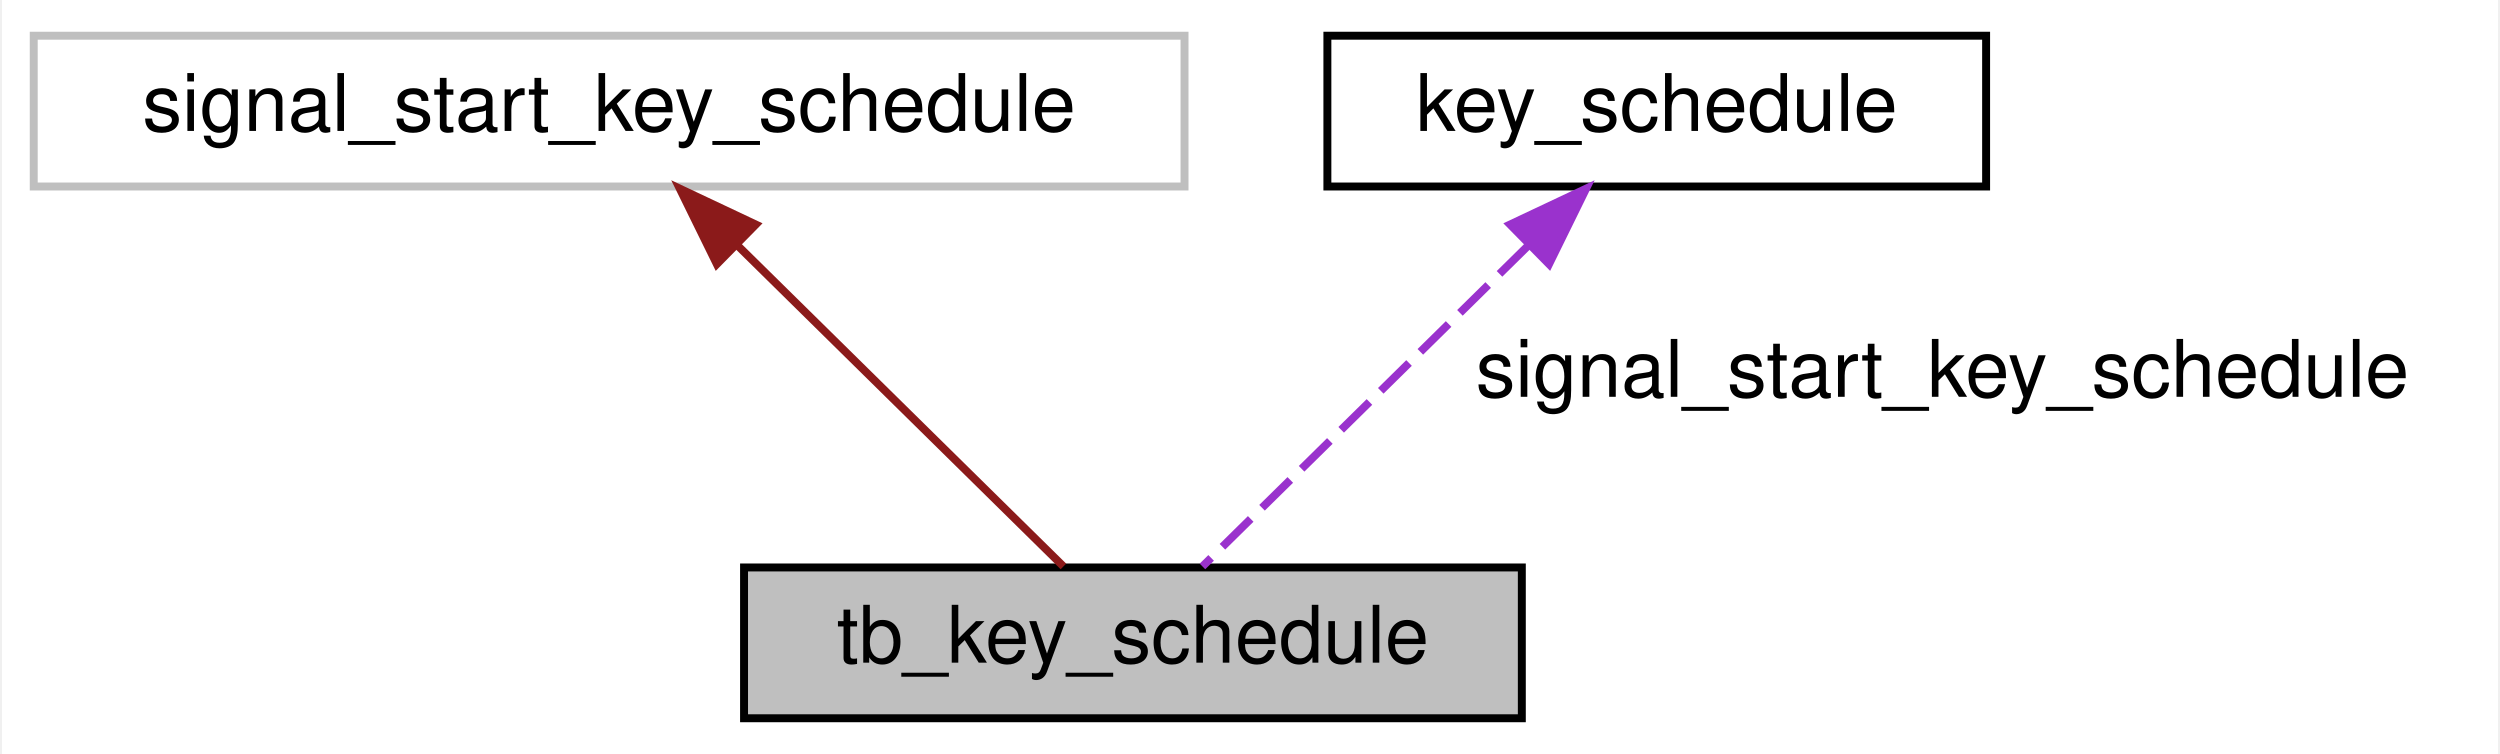
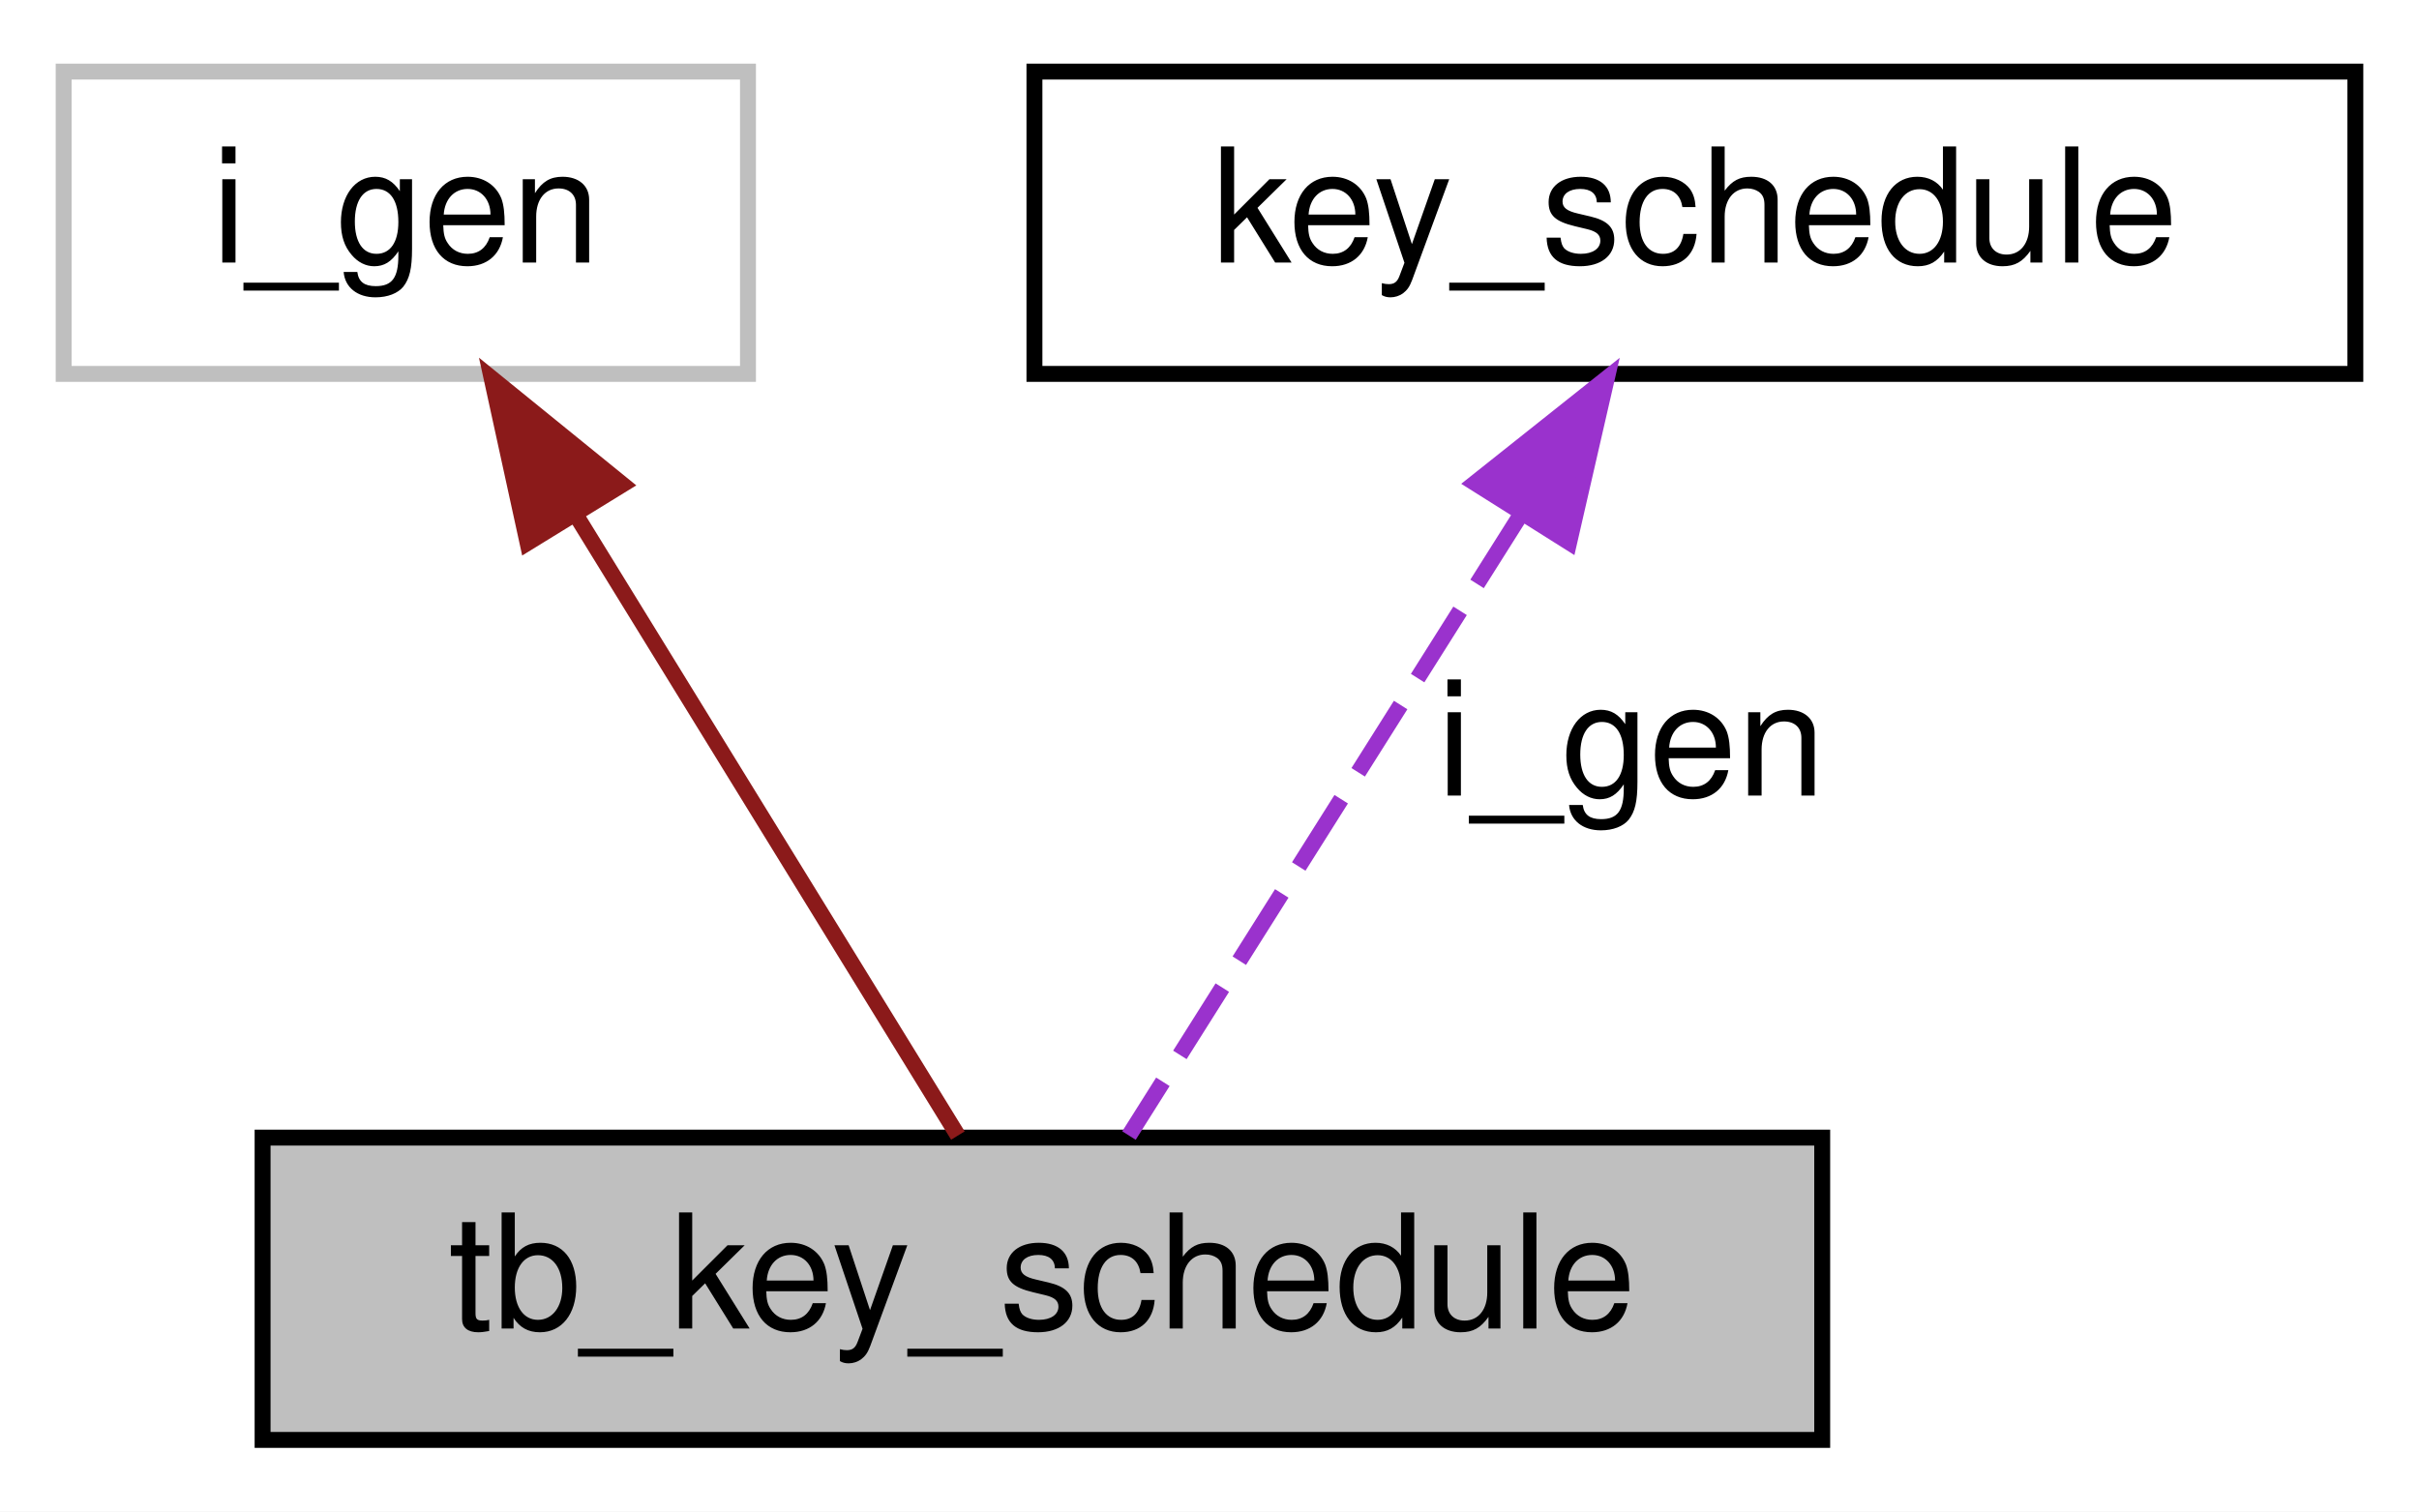
- <svg xmlns="http://www.w3.org/2000/svg" xmlns:xlink="http://www.w3.org/1999/xlink" width="315pt" height="95pt" viewBox="0.00 0.00 314.50 95.00">
+ <svg xmlns="http://www.w3.org/2000/svg" xmlns:xlink="http://www.w3.org/1999/xlink" width="152pt" height="95pt" viewBox="0.00 0.00 152.00 95.00">
  <g id="graph0" class="graph" transform="scale(1 1) rotate(0) translate(4 91)">
-     <polygon fill="white" stroke="transparent" points="-4,4 -4,-91 310.5,-91 310.5,4 -4,4" />
+     <polygon fill="white" stroke="transparent" points="-4,4 -4,-91 148,-91 148,4 -4,4" />
    <g id="node1" class="node">
-       <polygon fill="#bfbfbf" stroke="black" points="89.5,-0.5 89.5,-19.5 187.5,-19.5 187.5,-0.5 89.5,-0.5" />
-       <text text-anchor="middle" x="138.5" y="-7.5" font-family="Helvetica,sans-Serif" font-size="10.00">tb_key_schedule</text>
+       <polygon fill="#bfbfbf" stroke="black" points="12.5,-0.5 12.5,-19.5 110.5,-19.5 110.5,-0.5 12.5,-0.5" />
+       <text text-anchor="middle" x="61.5" y="-7.5" font-family="Helvetica,sans-Serif" font-size="10.00">tb_key_schedule</text>
    </g>
    <g id="node2" class="node">
-       <polygon fill="white" stroke="#bfbfbf" points="0,-67.5 0,-86.5 145,-86.5 145,-67.5 0,-67.5" />
-       <text text-anchor="middle" x="72.5" y="-74.5" font-family="Helvetica,sans-Serif" font-size="10.00">signal_start_key_schedule</text>
+       <polygon fill="white" stroke="#bfbfbf" points="0,-67.5 0,-86.5 43,-86.5 43,-67.5 0,-67.5" />
+       <text text-anchor="middle" x="21.5" y="-74.5" font-family="Helvetica,sans-Serif" font-size="10.00">i_gen</text>
    </g>
    <g id="edge1" class="edge">
-       <path fill="none" stroke="#8b1a1a" d="M88.75,-60C101.69,-47.25 119.31,-29.89 129.74,-19.63" />
-       <polygon fill="#8b1a1a" stroke="#8b1a1a" points="86.07,-57.72 81.4,-67.23 90.98,-62.71 86.07,-57.72" />
+       <path fill="none" stroke="#8b1a1a" d="M32.25,-58.53C39.99,-45.95 50.11,-29.51 56.19,-19.63" />
+       <polygon fill="#8b1a1a" stroke="#8b1a1a" points="29.15,-56.88 26.89,-67.23 35.12,-60.55 29.15,-56.88" />
    </g>
    <g id="node3" class="node">
      <g id="a_node3">
        <a xlink:href="../../d4/daf/enumkey__schedule.html" target="_top" xlink:title="key_schedule">
-           <polygon fill="white" stroke="black" points="163,-67.5 163,-86.5 246,-86.5 246,-67.5 163,-67.5" />
-           <text text-anchor="middle" x="204.5" y="-74.5" font-family="Helvetica,sans-Serif" font-size="10.00">key_schedule</text>
+           <polygon fill="white" stroke="black" points="61,-67.5 61,-86.5 144,-86.5 144,-67.5 61,-67.5" />
+           <text text-anchor="middle" x="102.5" y="-74.5" font-family="Helvetica,sans-Serif" font-size="10.00">key_schedule</text>
        </a>
      </g>
    </g>
    <g id="edge2" class="edge">
-       <path fill="none" stroke="#9a32cd" stroke-dasharray="5,2" d="M188.25,-60C175.31,-47.25 157.69,-29.89 147.26,-19.63" />
-       <polygon fill="#9a32cd" stroke="#9a32cd" points="186.02,-62.71 195.6,-67.23 190.93,-57.72 186.02,-62.71" />
-       <text text-anchor="middle" x="240.5" y="-41" font-family="Helvetica,sans-Serif" font-size="10.00"> signal_start_key_schedule</text>
+       <path fill="none" stroke="#9a32cd" stroke-dasharray="5,2" d="M91.48,-58.53C83.55,-45.95 73.17,-29.51 66.94,-19.63" />
+       <polygon fill="#9a32cd" stroke="#9a32cd" points="88.68,-60.64 96.97,-67.23 94.6,-56.91 88.68,-60.64" />
+       <text text-anchor="middle" x="98.5" y="-41" font-family="Helvetica,sans-Serif" font-size="10.00"> i_gen</text>
    </g>
  </g>
</svg>
